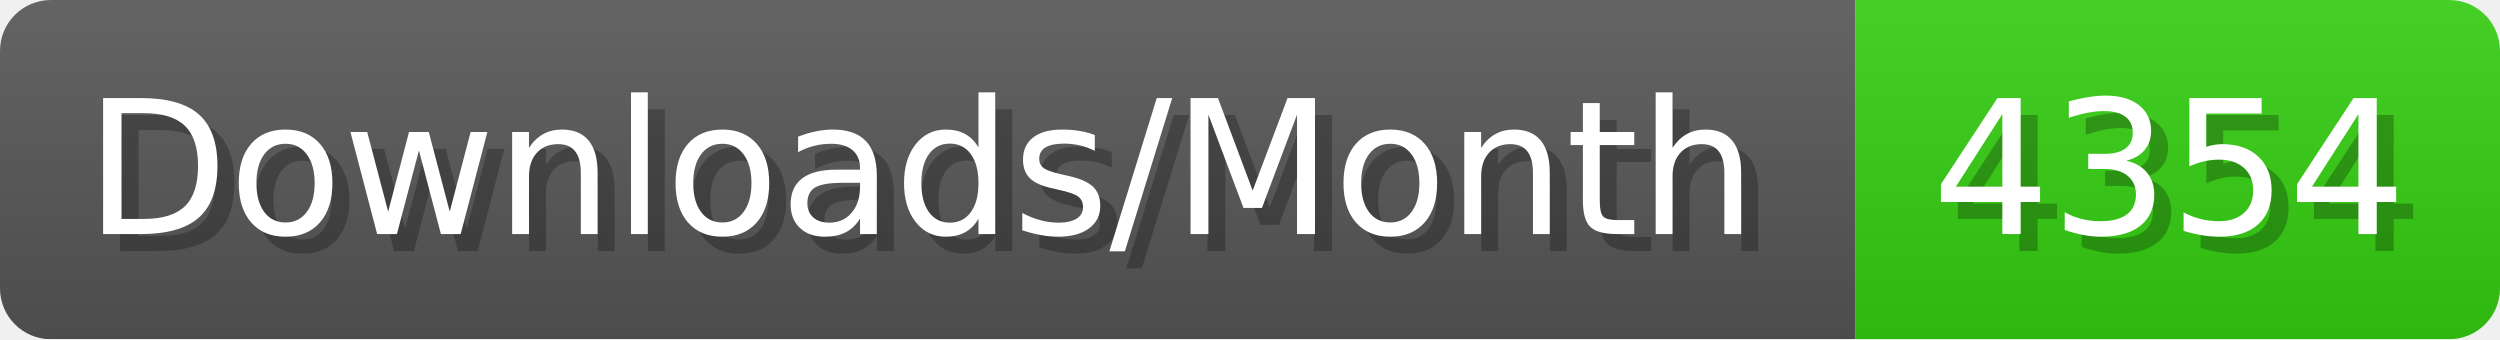
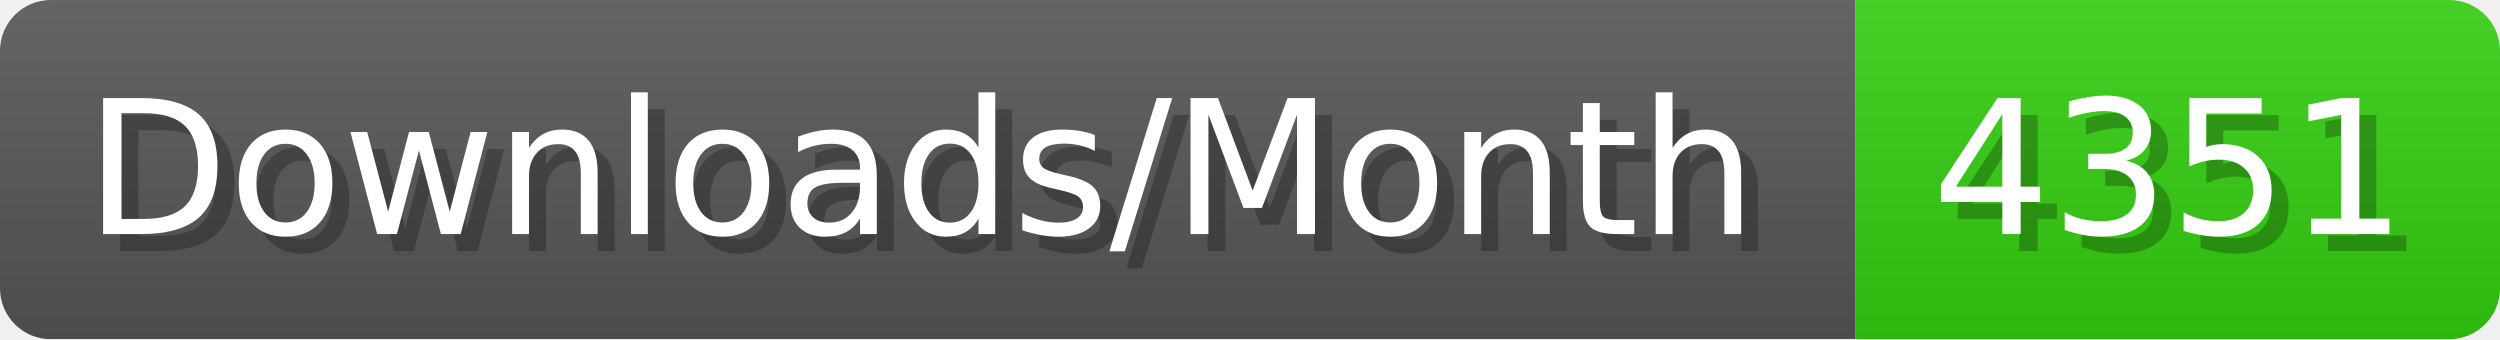
- <svg xmlns="http://www.w3.org/2000/svg" width="147.4" height="20" viewBox="0 0 1474 200" role="img" aria-label="Downloads/Month: 4354">
+ <svg xmlns="http://www.w3.org/2000/svg" width="147.4" height="20" viewBox="0 0 1474 200" role="img" aria-label="Downloads/Month: 4351">
  <linearGradient id="YlXUI" x2="0" y2="100%">
    <stop offset="0" stop-opacity=".1" stop-color="#EEE" />
    <stop offset="1" stop-opacity=".1" />
  </linearGradient>
  <mask id="JHhop">
    <rect width="1474" height="200" rx="30" fill="#FFF" />
  </mask>
  <g mask="url(#JHhop)">
    <rect width="1094" height="200" fill="#555" />
    <rect width="380" height="200" fill="#3C1" x="1094" />
    <rect width="1474" height="200" fill="url(#YlXUI)" />
  </g>
  <g aria-hidden="true" fill="#fff" text-anchor="start" font-family="Verdana,DejaVu Sans,sans-serif" font-size="110">
    <text x="60" y="148" textLength="994" fill="#000" opacity="0.25">Downloads/Month</text>
    <text x="50" y="138" textLength="994">Downloads/Month</text>
-     <text x="1149" y="148" textLength="280" fill="#000" opacity="0.25">4354</text>
-     <text x="1139" y="138" textLength="280">4354</text>
+     <text x="1149" y="148" textLength="280" fill="#000" opacity="0.25">4351</text>
+     <text x="1139" y="138" textLength="280">4351</text>
  </g>
</svg>
